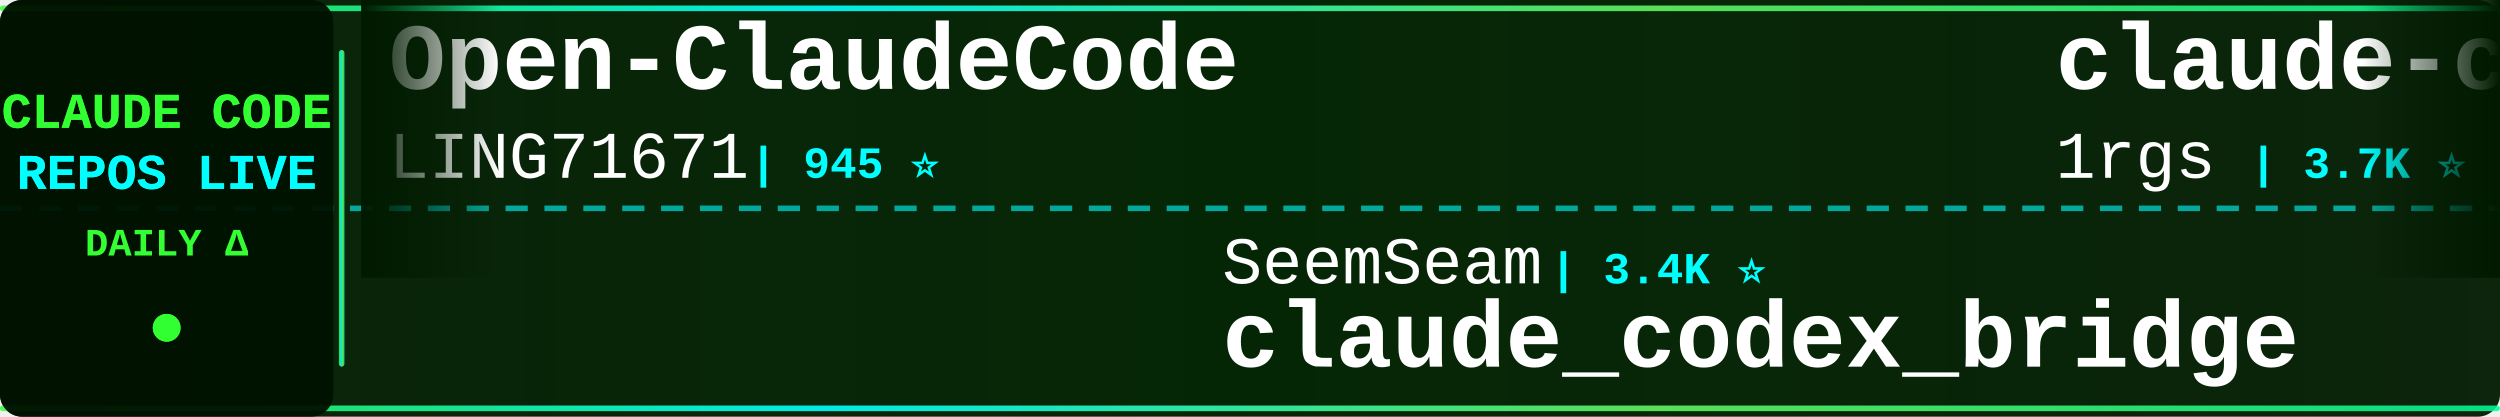
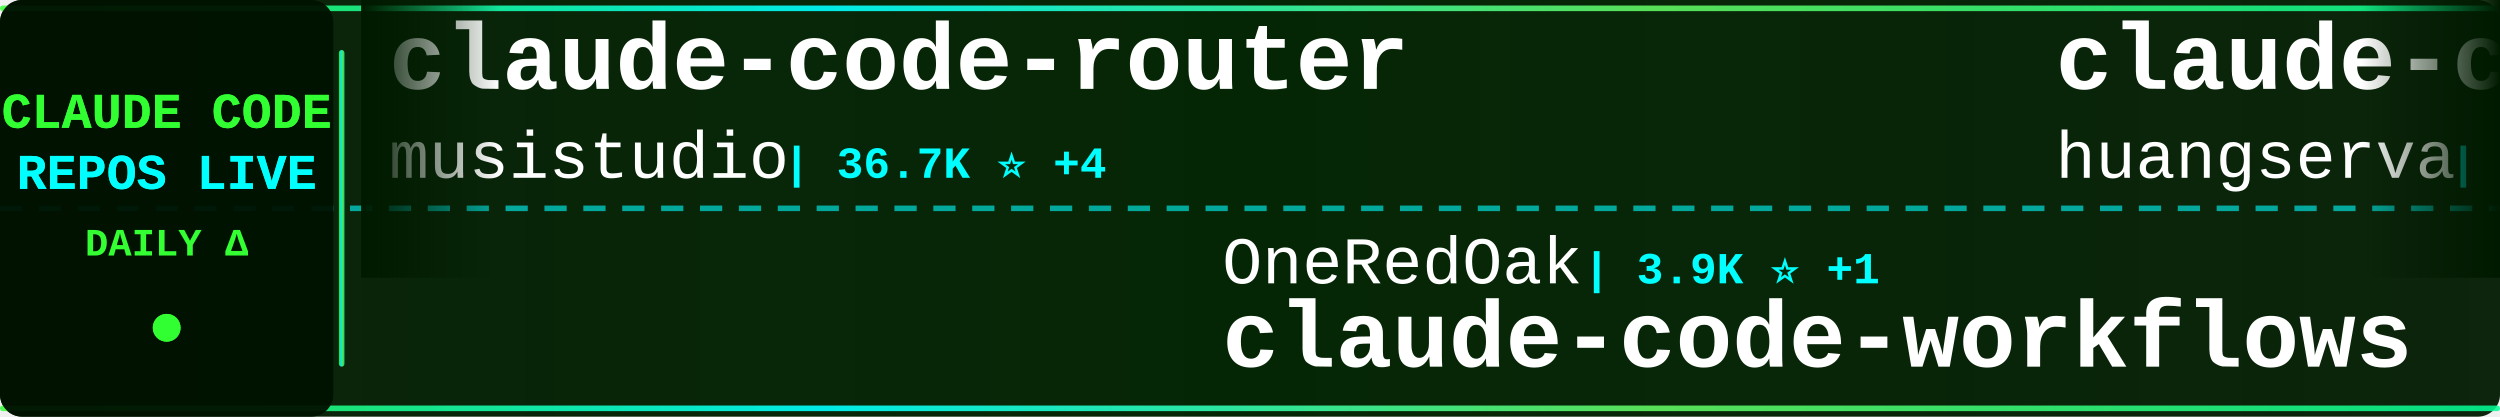
<svg xmlns="http://www.w3.org/2000/svg" width="900" height="150">
  <defs>
    <linearGradient id="tickerBg" x1="0%" y1="0%" x2="100%" y2="0%">
      <stop offset="0%" style="stop-color:#001a00;stop-opacity:0.95" />
      <stop offset="50%" style="stop-color:#002200;stop-opacity:0.98" />
      <stop offset="100%" style="stop-color:#001a00;stop-opacity:0.95" />
    </linearGradient>
    <linearGradient id="borderGrad" x1="0%" y1="0%" x2="100%" y2="0%">
      <stop offset="0%" style="stop-color:#33ff33;stop-opacity:0.85">
        <animate attributeName="stop-opacity" values="0.85;1;0.85" dur="2s" repeatCount="indefinite" />
      </stop>
      <stop offset="33%" style="stop-color:#00ffff;stop-opacity:0.9">
        <animate attributeName="stop-opacity" values="0.9;1;0.9" dur="2.2s" repeatCount="indefinite" />
      </stop>
      <stop offset="66%" style="stop-color:#66ff66;stop-opacity:0.85">
        <animate attributeName="stop-opacity" values="0.85;1;0.85" dur="1.8s" repeatCount="indefinite" />
      </stop>
      <stop offset="100%" style="stop-color:#00ff99;stop-opacity:0.85">
        <animate attributeName="stop-opacity" values="0.85;1;0.85" dur="2s" repeatCount="indefinite" />
      </stop>
    </linearGradient>
    <filter id="textGlow">
      <feGaussianBlur stdDeviation="0.1" result="coloredBlur" />
      <feMerge>
        <feMergeNode in="coloredBlur" />
        <feMergeNode in="SourceGraphic" />
      </feMerge>
    </filter>
    <filter id="metricGlow">
      <feGaussianBlur stdDeviation="0.2" result="coloredBlur" />
      <feMerge>
        <feMergeNode in="coloredBlur" />
        <feMergeNode in="SourceGraphic" />
      </feMerge>
    </filter>
    <linearGradient id="leftFade" x1="0%" y1="0%" x2="100%" y2="0%">
      <stop offset="0%" style="stop-color:#001a00;stop-opacity:1" />
      <stop offset="100%" style="stop-color:#001a00;stop-opacity:0" />
    </linearGradient>
    <linearGradient id="rightFade" x1="0%" y1="0%" x2="100%" y2="0%">
      <stop offset="0%" style="stop-color:#001a00;stop-opacity:0" />
      <stop offset="100%" style="stop-color:#001a00;stop-opacity:1" />
    </linearGradient>
  </defs>
  <rect width="900" height="150" fill="url(#tickerBg)" rx="8" />
  <rect x="0" y="2" width="900" height="2" fill="url(#borderGrad)" rx="1" />
  <rect x="0" y="146" width="900" height="2" fill="url(#borderGrad)" rx="1" />
  <line x1="0" y1="75" x2="900" y2="75" stroke="#00ffff" stroke-width="2" stroke-dasharray="8 6" opacity="0.6" />
  <rect x="0" y="0" width="120" height="150" fill="#001100" opacity="0.95" rx="8" />
  <text x="60" y="46" font-family="'Courier New', monospace" font-size="18" font-weight="bold" fill="#33ff33" text-anchor="middle" filter="url(#textGlow)">
    CLAUDE CODE
  </text>
  <text x="60" y="68" font-family="'Courier New', monospace" font-size="18" font-weight="bold" fill="#00ffff" text-anchor="middle" filter="url(#textGlow)">
    REPOS LIVE
  </text>
  <text x="60" y="92" font-family="'Courier New', monospace" font-size="14" font-weight="bold" fill="#33ff33" text-anchor="middle">
    DAILY Δ
  </text>
  <circle cx="60" cy="118" r="5" fill="#33ff33" filter="url(#metricGlow)">
    <animate attributeName="r" values="4;6;4" dur="1.5s" repeatCount="indefinite" />
    <animate attributeName="opacity" values="0.6;1;0.6" dur="1.5s" repeatCount="indefinite" />
  </circle>
  <rect x="122" y="18" width="2" height="114" fill="url(#borderGrad)" rx="1" />
  <clipPath id="tickerClip">
    <rect x="130" y="0" width="770" height="150" />
  </clipPath>
  <g clip-path="url(#tickerClip)">
    <g id="tickerItems">
      <animateTransform attributeName="transform" attributeType="XML" type="translate" from="0 0" to="-3000 0" dur="54s" repeatCount="indefinite" />
      <g transform="translate(0, 0)">
-         <text x="140" y="32" font-family="'Courier New', monospace" font-size="34" font-weight="bold" fill="#ffffff">Open-ClaudeCode</text>
-         <text x="140" y="64" font-family="'Courier New', monospace" font-size="24" font-weight="normal" fill="#ffffff" opacity="1.0">LING71671</text>
-         <text x="270" y="64" font-family="'Courier New', monospace" font-size="16" font-weight="bold" fill="#00ffff"> | 945 ⭐</text>
+         <text x="140" y="32" font-family="'Courier New', monospace" font-size="34" font-weight="bold" fill="#ffffff">claude-code-router</text>
+         <text x="140" y="64" font-family="'Courier New', monospace" font-size="24" font-weight="normal" fill="#ffffff" opacity="1.0">musistudio</text>
+         <text x="282" y="64" font-family="'Courier New', monospace" font-size="16" font-weight="bold" fill="#00ffff"> | 36.7K ⭐ +4</text>
      </g>
      <g transform="translate(300, 0)">
-         <text x="140" y="102" font-family="'Courier New', monospace" font-size="24" font-weight="normal" fill="#ffffff" opacity="1.0">SeemSeam</text>
-         <text x="258" y="102" font-family="'Courier New', monospace" font-size="16" font-weight="bold" fill="#00ffff"> | 3.4K ⭐</text>
-         <text x="140" y="132" font-family="'Courier New', monospace" font-size="34" font-weight="bold" fill="#ffffff">claude_codex_bridge</text>
+         <text x="140" y="102" font-family="'Courier New', monospace" font-size="24" font-weight="normal" fill="#ffffff" opacity="1.0">OneRedOak</text>
+         <text x="270" y="102" font-family="'Courier New', monospace" font-size="16" font-weight="bold" fill="#00ffff"> | 3.9K ⭐ +1</text>
+         <text x="140" y="132" font-family="'Courier New', monospace" font-size="34" font-weight="bold" fill="#ffffff">claude-code-workflows</text>
      </g>
      <g transform="translate(600, 0)">
-         <text x="140" y="32" font-family="'Courier New', monospace" font-size="34" font-weight="bold" fill="#ffffff">claude-code-proxy</text>
-         <text x="140" y="64" font-family="'Courier New', monospace" font-size="24" font-weight="normal" fill="#ffffff" opacity="1.0">1rgs</text>
-         <text x="210" y="64" font-family="'Courier New', monospace" font-size="16" font-weight="bold" fill="#00ffff"> | 3.7K ⭐</text>
+         <text x="140" y="32" font-family="'Courier New', monospace" font-size="34" font-weight="bold" fill="#ffffff">claude-code-cli</text>
+         <text x="140" y="64" font-family="'Courier New', monospace" font-size="24" font-weight="normal" fill="#ffffff" opacity="1.0">huangserva</text>
+         <text x="282" y="64" font-family="'Courier New', monospace" font-size="16" font-weight="bold" fill="#00ffff"> | 622 ⭐</text>
      </g>
      <g transform="translate(900, 0)">
-         <text x="140" y="102" font-family="'Courier New', monospace" font-size="24" font-weight="normal" fill="#ffffff" opacity="1.0">huangserva</text>
-         <text x="282" y="102" font-family="'Courier New', monospace" font-size="16" font-weight="bold" fill="#00ffff"> | 622 ⭐</text>
-         <text x="140" y="132" font-family="'Courier New', monospace" font-size="34" font-weight="bold" fill="#ffffff">claude-code-cli</text>
+         <text x="140" y="102" font-family="'Courier New', monospace" font-size="24" font-weight="normal" fill="#ffffff" opacity="1.0">AprilNEA</text>
+         <text x="258" y="102" font-family="'Courier New', monospace" font-size="16" font-weight="bold" fill="#00ffff"> | 390 ⭐</text>
+         <text x="140" y="132" font-family="'Courier New', monospace" font-size="34" font-weight="bold" fill="#ffffff">claude-code-source</text>
      </g>
      <g transform="translate(1200, 0)">
-         <text x="140" y="32" font-family="'Courier New', monospace" font-size="34" font-weight="bold" fill="#ffffff">Claude-code</text>
-         <text x="140" y="64" font-family="'Courier New', monospace" font-size="24" font-weight="normal" fill="#ffffff" opacity="1.0">zstmfhy</text>
-         <text x="246" y="64" font-family="'Courier New', monospace" font-size="16" font-weight="bold" fill="#00ffff"> | 190 ⭐</text>
+         <text x="140" y="32" font-family="'Courier New', monospace" font-size="34" font-weight="bold" fill="#ffffff">claude-code-base-action</text>
+         <text x="140" y="64" font-family="'Courier New', monospace" font-size="24" font-weight="normal" fill="#ffffff" opacity="1.0">anthropics</text>
+         <text x="282" y="64" font-family="'Courier New', monospace" font-size="16" font-weight="bold" fill="#00ffff"> | 947 ⭐</text>
      </g>
      <g transform="translate(1500, 0)">
-         <text x="140" y="102" font-family="'Courier New', monospace" font-size="24" font-weight="normal" fill="#ffffff" opacity="1.0">https-deeplearning-ai</text>
-         <text x="414" y="102" font-family="'Courier New', monospace" font-size="16" font-weight="bold" fill="#00ffff"> | 540 ⭐</text>
-         <text x="140" y="132" font-family="'Courier New', monospace" font-size="34" font-weight="bold" fill="#ffffff">sc-claude-code-files</text>
+         <text x="140" y="102" font-family="'Courier New', monospace" font-size="24" font-weight="normal" fill="#ffffff" opacity="1.0">diet103</text>
+         <text x="246" y="102" font-family="'Courier New', monospace" font-size="16" font-weight="bold" fill="#00ffff"> | 10.0K ⭐ +2</text>
+         <text x="140" y="132" font-family="'Courier New', monospace" font-size="34" font-weight="bold" fill="#ffffff">claude-code-infrastructu...</text>
      </g>
      <g transform="translate(1800, 0)">
-         <text x="140" y="32" font-family="'Courier New', monospace" font-size="34" font-weight="bold" fill="#ffffff">claude-code-harness</text>
-         <text x="140" y="64" font-family="'Courier New', monospace" font-size="24" font-weight="normal" fill="#ffffff" opacity="1.0">Chachamaru127</text>
-         <text x="318" y="64" font-family="'Courier New', monospace" font-size="16" font-weight="bold" fill="#00ffff"> | 3.1K ⭐</text>
+         <text x="140" y="32" font-family="'Courier New', monospace" font-size="34" font-weight="bold" fill="#ffffff">free-claude-code</text>
+         <text x="140" y="64" font-family="'Courier New', monospace" font-size="24" font-weight="normal" fill="#ffffff" opacity="1.0">Alishahryar1</text>
+         <text x="306" y="64" font-family="'Courier New', monospace" font-size="16" font-weight="bold" fill="#00ffff"> | 45.6K ⭐ +6</text>
      </g>
      <g transform="translate(2100, 0)">
-         <text x="140" y="102" font-family="'Courier New', monospace" font-size="24" font-weight="normal" fill="#ffffff" opacity="1.0">darcyegb</text>
-         <text x="258" y="102" font-family="'Courier New', monospace" font-size="16" font-weight="bold" fill="#00ffff"> | 760 ⭐</text>
-         <text x="140" y="132" font-family="'Courier New', monospace" font-size="34" font-weight="bold" fill="#ffffff">ClaudeCodeAgents</text>
+         <text x="140" y="102" font-family="'Courier New', monospace" font-size="24" font-weight="normal" fill="#ffffff" opacity="1.0">VoltAgent</text>
+         <text x="270" y="102" font-family="'Courier New', monospace" font-size="16" font-weight="bold" fill="#00ffff"> | 24.3K ⭐ +4</text>
+         <text x="140" y="132" font-family="'Courier New', monospace" font-size="34" font-weight="bold" fill="#ffffff">awesome-claude-code-suba...</text>
      </g>
      <g transform="translate(2400, 0)">
-         <text x="140" y="32" font-family="'Courier New', monospace" font-size="34" font-weight="bold" fill="#ffffff">learn-claude-code</text>
-         <text x="140" y="64" font-family="'Courier New', monospace" font-size="24" font-weight="normal" fill="#ffffff" opacity="1.0">shareAI-lab</text>
-         <text x="294" y="64" font-family="'Courier New', monospace" font-size="16" font-weight="bold" fill="#00ffff"> | 74.3K ⭐ +5</text>
+         <text x="140" y="32" font-family="'Courier New', monospace" font-size="34" font-weight="bold" fill="#ffffff">skills</text>
+         <text x="140" y="64" font-family="'Courier New', monospace" font-size="24" font-weight="normal" fill="#ffffff" opacity="1.0">anthropics</text>
+         <text x="282" y="64" font-family="'Courier New', monospace" font-size="16" font-weight="bold" fill="#00ffff"> | 169.6K ⭐ +18</text>
      </g>
      <g transform="translate(2700, 0)">
-         <text x="140" y="102" font-family="'Courier New', monospace" font-size="24" font-weight="normal" fill="#ffffff" opacity="1.0">KPR111</text>
-         <text x="234" y="102" font-family="'Courier New', monospace" font-size="16" font-weight="bold" fill="#00ffff"> | 18 ⭐</text>
-         <text x="140" y="132" font-family="'Courier New', monospace" font-size="34" font-weight="bold" fill="#ffffff">Claude-Code</text>
+         <text x="140" y="102" font-family="'Courier New', monospace" font-size="24" font-weight="normal" fill="#ffffff" opacity="1.0">ding113</text>
+         <text x="246" y="102" font-family="'Courier New', monospace" font-size="16" font-weight="bold" fill="#00ffff"> | 3.3K ⭐</text>
+         <text x="140" y="132" font-family="'Courier New', monospace" font-size="34" font-weight="bold" fill="#ffffff">claude-code-hub</text>
      </g>
      <g transform="translate(3000, 0)">
-         <text x="140" y="32" font-family="'Courier New', monospace" font-size="34" font-weight="bold" fill="#ffffff">Open-ClaudeCode</text>
-         <text x="140" y="64" font-family="'Courier New', monospace" font-size="24" font-weight="normal" fill="#ffffff" opacity="1.0">LING71671</text>
-         <text x="270" y="64" font-family="'Courier New', monospace" font-size="16" font-weight="bold" fill="#00ffff"> | 945 ⭐</text>
+         <text x="140" y="32" font-family="'Courier New', monospace" font-size="34" font-weight="bold" fill="#ffffff">claude-code-router</text>
+         <text x="140" y="64" font-family="'Courier New', monospace" font-size="24" font-weight="normal" fill="#ffffff" opacity="1.0">musistudio</text>
+         <text x="282" y="64" font-family="'Courier New', monospace" font-size="16" font-weight="bold" fill="#00ffff"> | 36.7K ⭐ +4</text>
      </g>
      <g transform="translate(3300, 0)">
-         <text x="140" y="102" font-family="'Courier New', monospace" font-size="24" font-weight="normal" fill="#ffffff" opacity="1.0">SeemSeam</text>
-         <text x="258" y="102" font-family="'Courier New', monospace" font-size="16" font-weight="bold" fill="#00ffff"> | 3.4K ⭐</text>
-         <text x="140" y="132" font-family="'Courier New', monospace" font-size="34" font-weight="bold" fill="#ffffff">claude_codex_bridge</text>
+         <text x="140" y="102" font-family="'Courier New', monospace" font-size="24" font-weight="normal" fill="#ffffff" opacity="1.0">OneRedOak</text>
+         <text x="270" y="102" font-family="'Courier New', monospace" font-size="16" font-weight="bold" fill="#00ffff"> | 3.9K ⭐ +1</text>
+         <text x="140" y="132" font-family="'Courier New', monospace" font-size="34" font-weight="bold" fill="#ffffff">claude-code-workflows</text>
      </g>
      <g transform="translate(3600, 0)">
-         <text x="140" y="32" font-family="'Courier New', monospace" font-size="34" font-weight="bold" fill="#ffffff">claude-code-proxy</text>
-         <text x="140" y="64" font-family="'Courier New', monospace" font-size="24" font-weight="normal" fill="#ffffff" opacity="1.0">1rgs</text>
-         <text x="210" y="64" font-family="'Courier New', monospace" font-size="16" font-weight="bold" fill="#00ffff"> | 3.7K ⭐</text>
+         <text x="140" y="32" font-family="'Courier New', monospace" font-size="34" font-weight="bold" fill="#ffffff">claude-code-cli</text>
+         <text x="140" y="64" font-family="'Courier New', monospace" font-size="24" font-weight="normal" fill="#ffffff" opacity="1.0">huangserva</text>
+         <text x="282" y="64" font-family="'Courier New', monospace" font-size="16" font-weight="bold" fill="#00ffff"> | 622 ⭐</text>
      </g>
      <g transform="translate(3900, 0)">
-         <text x="140" y="102" font-family="'Courier New', monospace" font-size="24" font-weight="normal" fill="#ffffff" opacity="1.0">huangserva</text>
-         <text x="282" y="102" font-family="'Courier New', monospace" font-size="16" font-weight="bold" fill="#00ffff"> | 622 ⭐</text>
-         <text x="140" y="132" font-family="'Courier New', monospace" font-size="34" font-weight="bold" fill="#ffffff">claude-code-cli</text>
+         <text x="140" y="102" font-family="'Courier New', monospace" font-size="24" font-weight="normal" fill="#ffffff" opacity="1.0">AprilNEA</text>
+         <text x="258" y="102" font-family="'Courier New', monospace" font-size="16" font-weight="bold" fill="#00ffff"> | 390 ⭐</text>
+         <text x="140" y="132" font-family="'Courier New', monospace" font-size="34" font-weight="bold" fill="#ffffff">claude-code-source</text>
      </g>
    </g>
  </g>
  <rect x="130" y="0" width="50" height="100" fill="url(#leftFade)" />
  <rect x="850" y="0" width="50" height="100" fill="url(#rightFade)" />
</svg>
